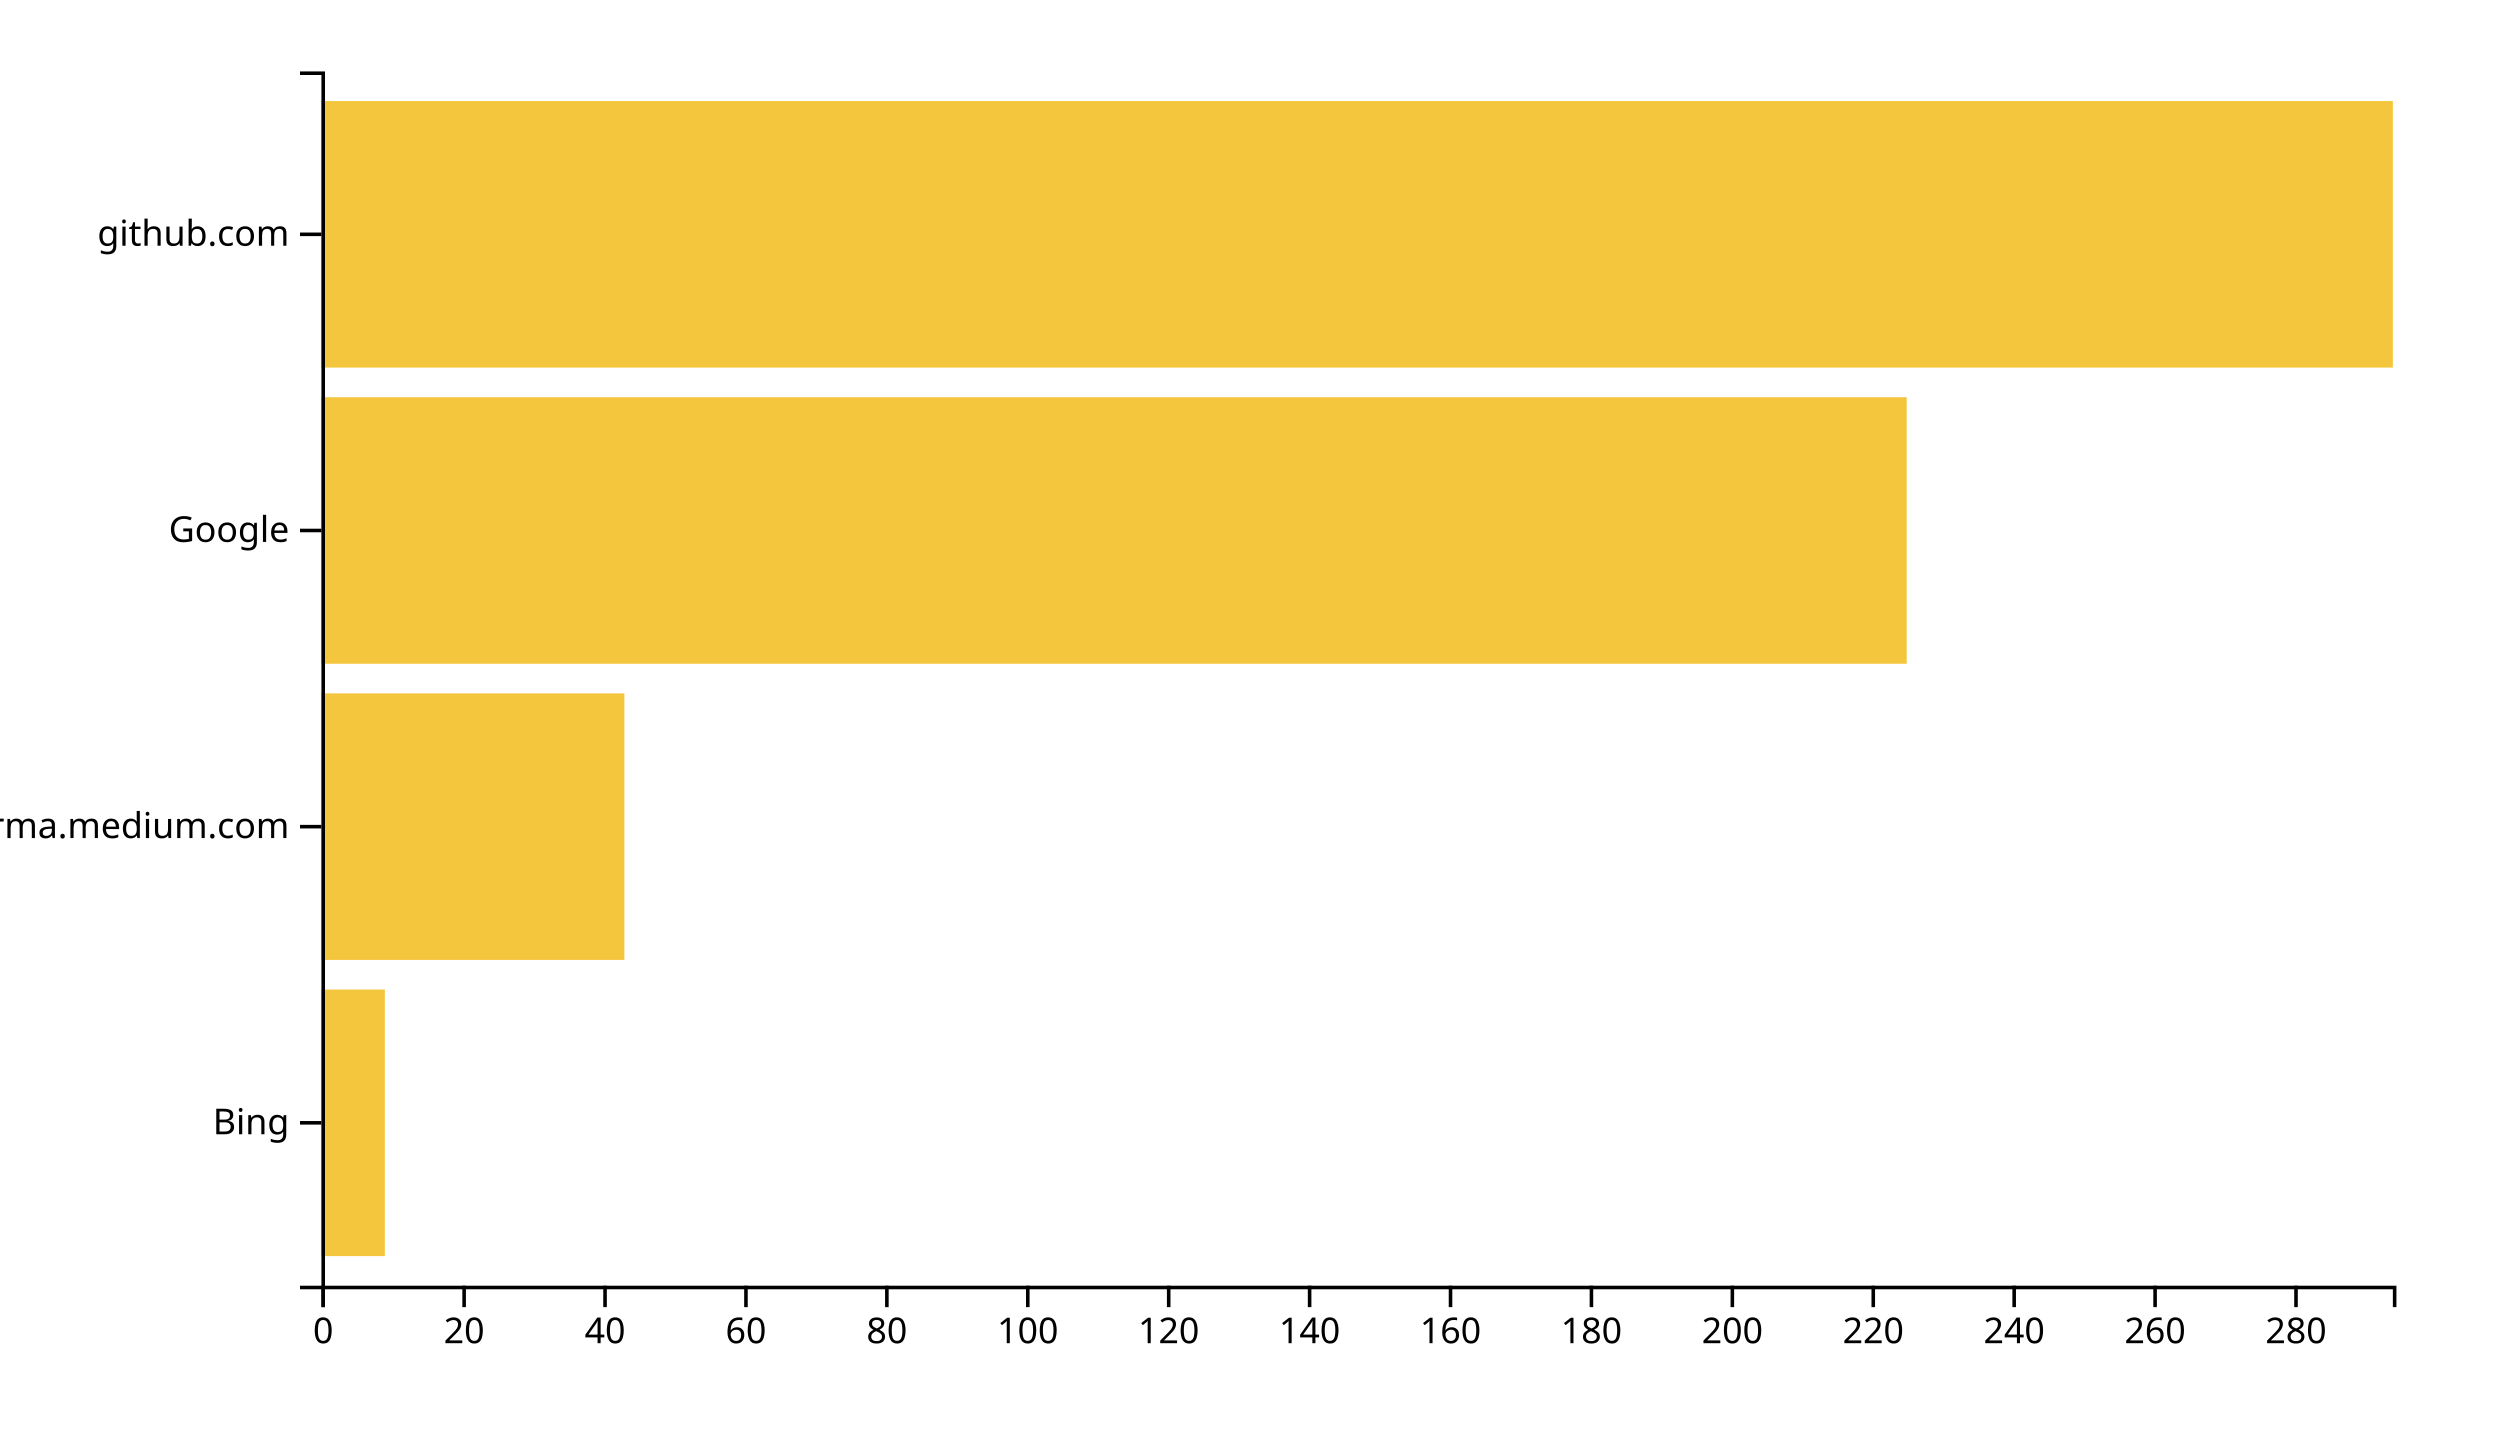
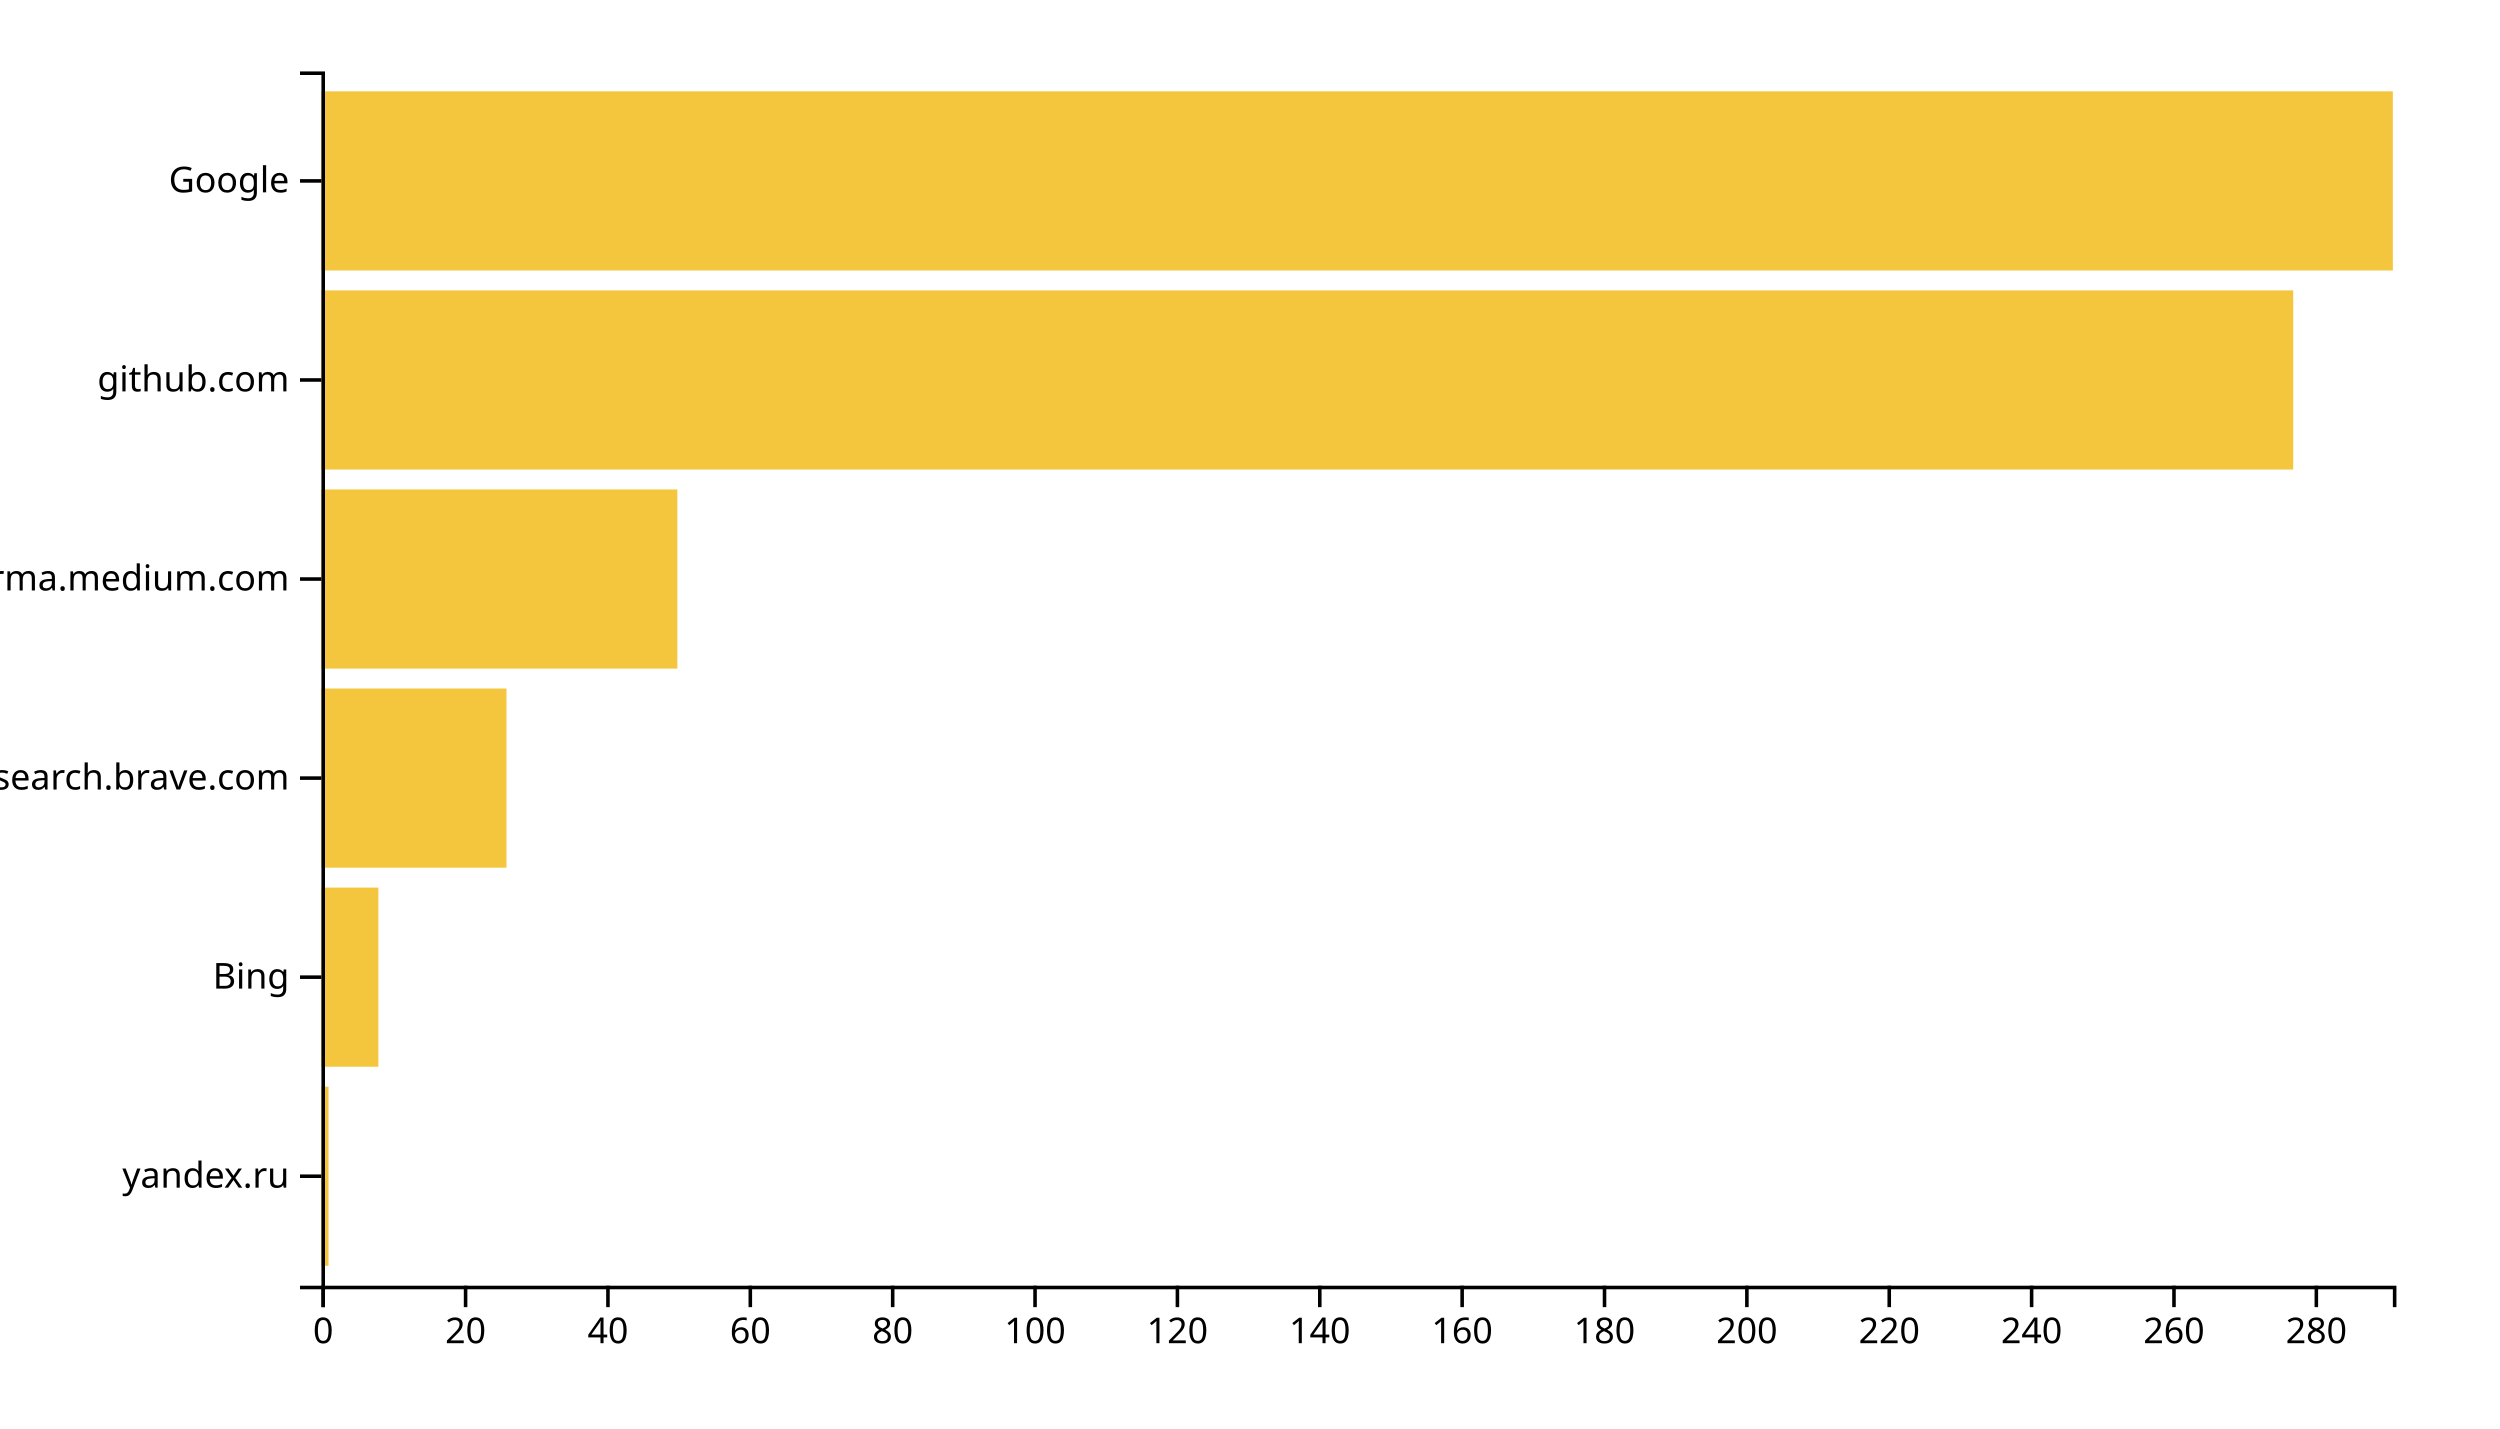
<svg xmlns="http://www.w3.org/2000/svg" width="700" height="400">
  <g transform="translate(90,20)">
-     <rect class="bar" width="17.755" y="257.073" height="74.634" style="fill: #f4c63d; text-anchor: end;" />
-     <rect class="bar" width="84.83" y="174.146" height="74.634" style="fill: #f4c63d; text-anchor: end;" />
-     <rect class="bar" width="443.878" y="91.22" height="74.634" style="fill: #f4c63d; text-anchor: end;" />
-     <rect class="bar" width="580" y="8.293" height="74.634" style="fill: #f4c63d; text-anchor: end;" />
+     <rect class="bar" width="1.993" y="284.262" height="50.164" style="fill: #f4c63d; text-anchor: end;" />
+     <rect class="bar" width="15.945" y="228.525" height="50.164" style="fill: #f4c63d; text-anchor: end;" />
+     <rect class="bar" width="51.821" y="172.787" height="50.164" style="fill: #f4c63d; text-anchor: end;" />
+     <rect class="bar" width="99.656" y="117.049" height="50.164" style="fill: #f4c63d; text-anchor: end;" />
+     <rect class="bar" width="552.096" y="61.311" height="50.164" style="fill: #f4c63d; text-anchor: end;" />
+     <rect class="bar" width="580" y="5.574" height="50.164" style="fill: #f4c63d; text-anchor: end;" />
    <g transform="translate(0,340)" fill="none" font-size="10" font-family="sans-serif" text-anchor="middle">
      <path class="domain" stroke="currentColor" d="M0.5,6V0.5H580.5V6" />
      <g class="tick" opacity="1" transform="translate(0.5,0)">
        <line stroke="currentColor" y2="6" />
        <text fill="currentColor" y="9" dy="0.71em">0</text>
      </g>
-       <g class="tick" opacity="1" transform="translate(39.95578,0)">
+       <g class="tick" opacity="1" transform="translate(40.36254,0)">
        <line stroke="currentColor" y2="6" />
        <text fill="currentColor" y="9" dy="0.71em">20</text>
      </g>
-       <g class="tick" opacity="1" transform="translate(79.41156,0)">
+       <g class="tick" opacity="1" transform="translate(80.22509,0)">
        <line stroke="currentColor" y2="6" />
        <text fill="currentColor" y="9" dy="0.71em">40</text>
      </g>
-       <g class="tick" opacity="1" transform="translate(118.8673,0)">
+       <g class="tick" opacity="1" transform="translate(120.0876,0)">
        <line stroke="currentColor" y2="6" />
        <text fill="currentColor" y="9" dy="0.71em">60</text>
      </g>
-       <g class="tick" opacity="1" transform="translate(158.3231,0)">
+       <g class="tick" opacity="1" transform="translate(159.9502,0)">
        <line stroke="currentColor" y2="6" />
        <text fill="currentColor" y="9" dy="0.71em">80</text>
      </g>
-       <g class="tick" opacity="1" transform="translate(197.7789,0)">
+       <g class="tick" opacity="1" transform="translate(199.8127,0)">
        <line stroke="currentColor" y2="6" />
        <text fill="currentColor" y="9" dy="0.71em">100</text>
      </g>
-       <g class="tick" opacity="1" transform="translate(237.2347,0)">
+       <g class="tick" opacity="1" transform="translate(239.6753,0)">
        <line stroke="currentColor" y2="6" />
        <text fill="currentColor" y="9" dy="0.71em">120</text>
      </g>
-       <g class="tick" opacity="1" transform="translate(276.6905,0)">
+       <g class="tick" opacity="1" transform="translate(279.5378,0)">
        <line stroke="currentColor" y2="6" />
        <text fill="currentColor" y="9" dy="0.71em">140</text>
      </g>
-       <g class="tick" opacity="1" transform="translate(316.1463,0)">
+       <g class="tick" opacity="1" transform="translate(319.4003,0)">
        <line stroke="currentColor" y2="6" />
        <text fill="currentColor" y="9" dy="0.71em">160</text>
      </g>
-       <g class="tick" opacity="1" transform="translate(355.602,0)">
+       <g class="tick" opacity="1" transform="translate(359.2629,0)">
        <line stroke="currentColor" y2="6" />
        <text fill="currentColor" y="9" dy="0.71em">180</text>
      </g>
-       <g class="tick" opacity="1" transform="translate(395.0578,0)">
+       <g class="tick" opacity="1" transform="translate(399.1254,0)">
        <line stroke="currentColor" y2="6" />
        <text fill="currentColor" y="9" dy="0.71em">200</text>
      </g>
-       <g class="tick" opacity="1" transform="translate(434.5136,0)">
+       <g class="tick" opacity="1" transform="translate(438.988,0)">
        <line stroke="currentColor" y2="6" />
        <text fill="currentColor" y="9" dy="0.71em">220</text>
      </g>
-       <g class="tick" opacity="1" transform="translate(473.9694,0)">
+       <g class="tick" opacity="1" transform="translate(478.8505,0)">
        <line stroke="currentColor" y2="6" />
        <text fill="currentColor" y="9" dy="0.71em">240</text>
      </g>
-       <g class="tick" opacity="1" transform="translate(513.4252,0)">
+       <g class="tick" opacity="1" transform="translate(518.7131,0)">
        <line stroke="currentColor" y2="6" />
        <text fill="currentColor" y="9" dy="0.71em">260</text>
      </g>
-       <g class="tick" opacity="1" transform="translate(552.881,0)">
+       <g class="tick" opacity="1" transform="translate(558.5756,0)">
        <line stroke="currentColor" y2="6" />
        <text fill="currentColor" y="9" dy="0.71em">280</text>
      </g>
    </g>
    <g fill="none" font-size="10" font-family="sans-serif" text-anchor="end">
      <path class="domain" stroke="currentColor" d="M-6,340.5H0.5V0.5H-6" />
-       <g class="tick" opacity="1" transform="translate(0,294.3902)">
+       <g class="tick" opacity="1" transform="translate(0,309.3443)">
+         <line stroke="currentColor" x2="-6" />
+         <text fill="currentColor" x="-9" dy="0.32em">yandex.ru</text>
+       </g>
+       <g class="tick" opacity="1" transform="translate(0,253.6066)">
        <line stroke="currentColor" x2="-6" />
        <text fill="currentColor" x="-9" dy="0.32em">Bing</text>
      </g>
-       <g class="tick" opacity="1" transform="translate(0,211.4634)">
+       <g class="tick" opacity="1" transform="translate(0,197.8689)">
+         <line stroke="currentColor" x2="-6" />
+         <text fill="currentColor" x="-9" dy="0.32em">search.brave.com</text>
+       </g>
+       <g class="tick" opacity="1" transform="translate(0,142.1311)">
        <line stroke="currentColor" x2="-6" />
        <text fill="currentColor" x="-9" dy="0.32em">xgirma.medium.com</text>
      </g>
-       <g class="tick" opacity="1" transform="translate(0,128.5366)">
+       <g class="tick" opacity="1" transform="translate(0,86.39344)">
+         <line stroke="currentColor" x2="-6" />
+         <text fill="currentColor" x="-9" dy="0.32em">github.com</text>
+       </g>
+       <g class="tick" opacity="1" transform="translate(0,30.65574)">
        <line stroke="currentColor" x2="-6" />
        <text fill="currentColor" x="-9" dy="0.32em">Google</text>
-       </g>
-       <g class="tick" opacity="1" transform="translate(0,45.60976)">
-         <line stroke="currentColor" x2="-6" />
-         <text fill="currentColor" x="-9" dy="0.32em">github.com</text>
      </g>
    </g>
  </g>
</svg>
